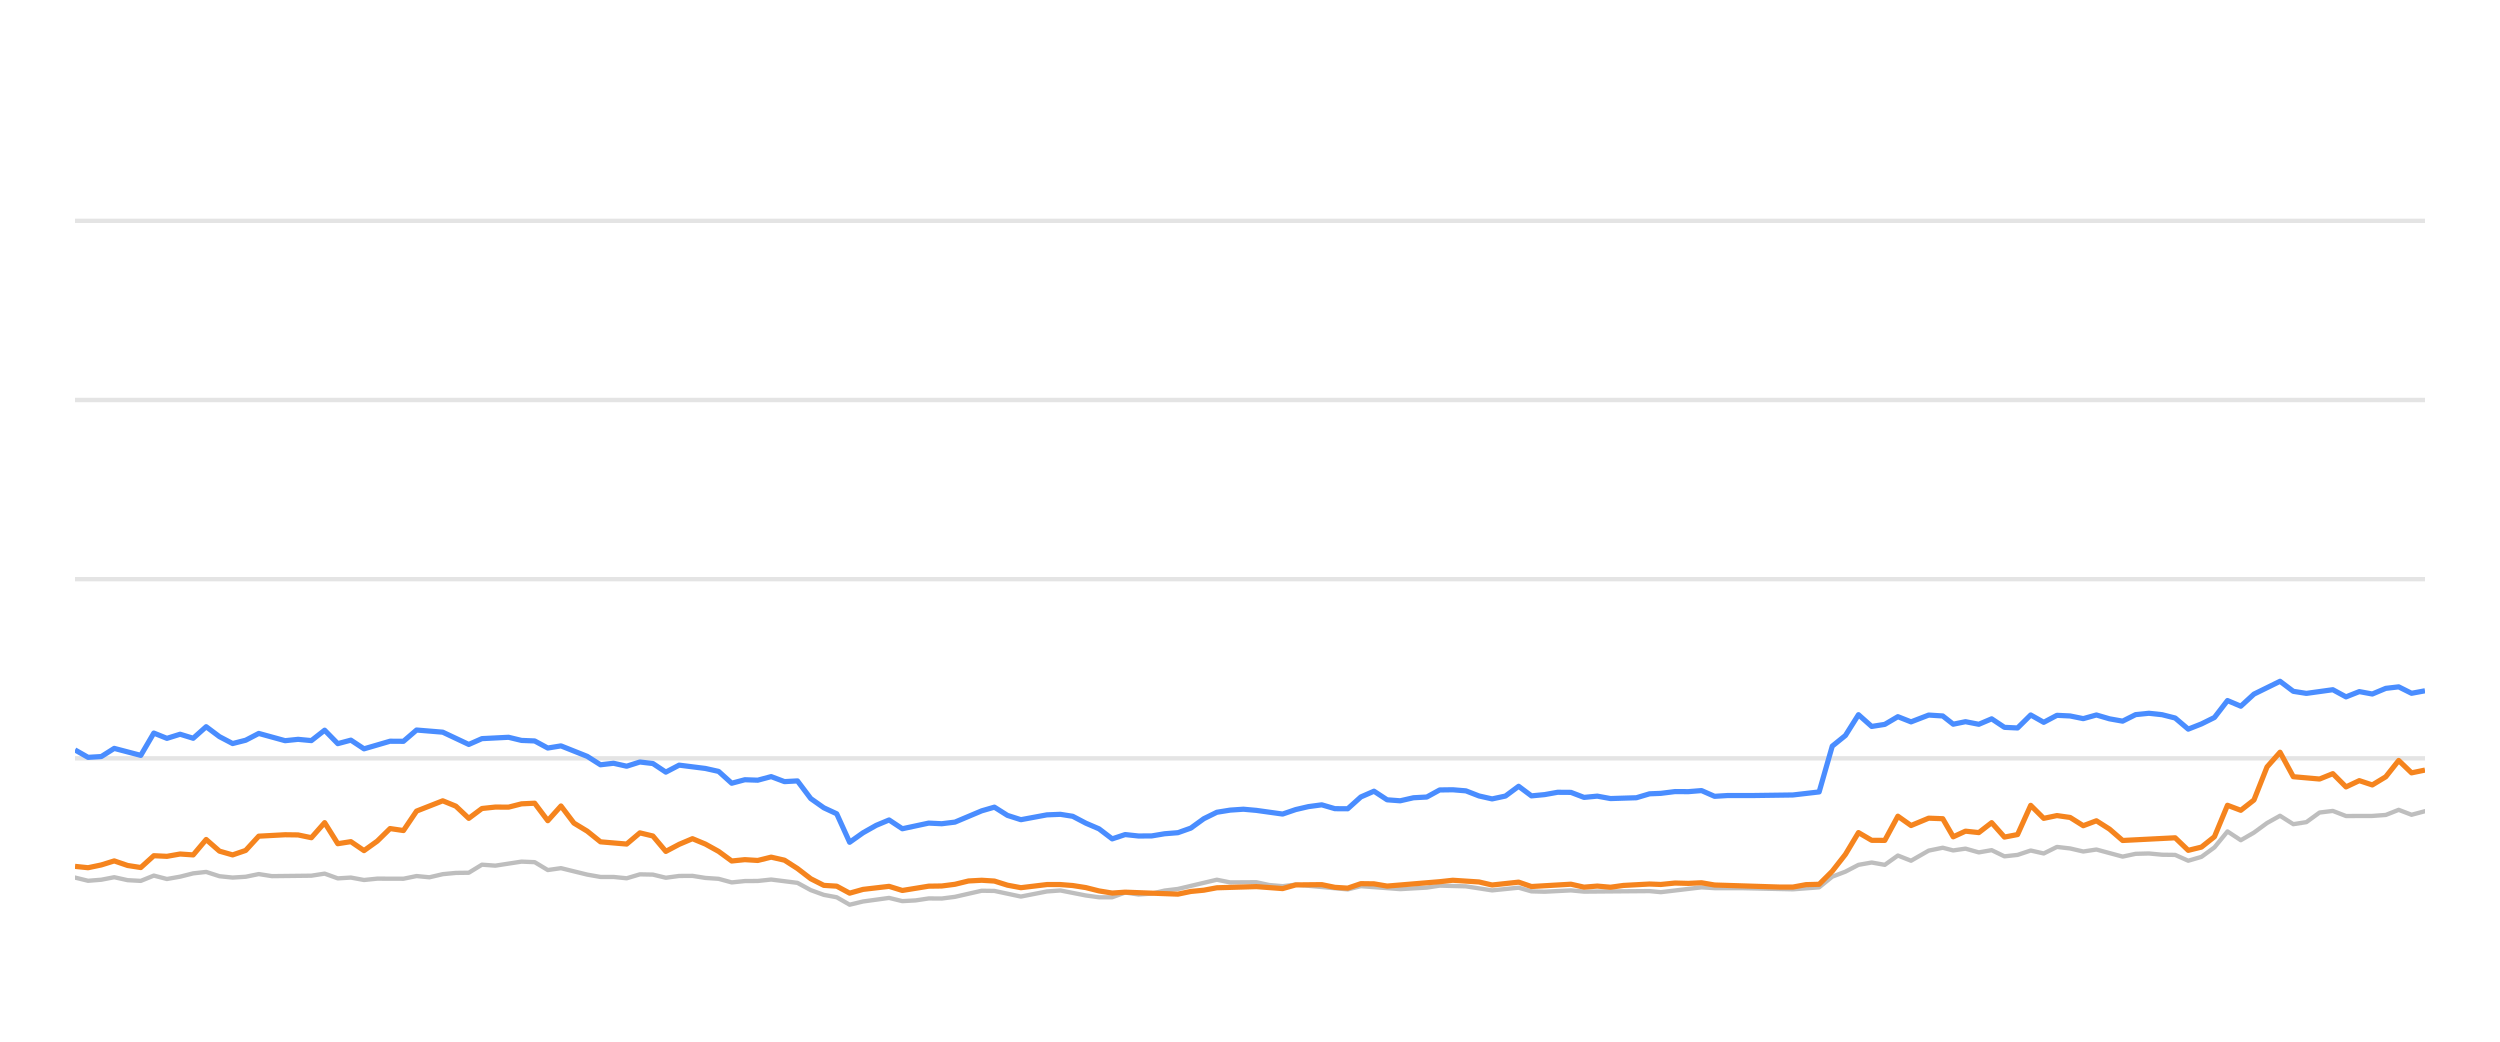
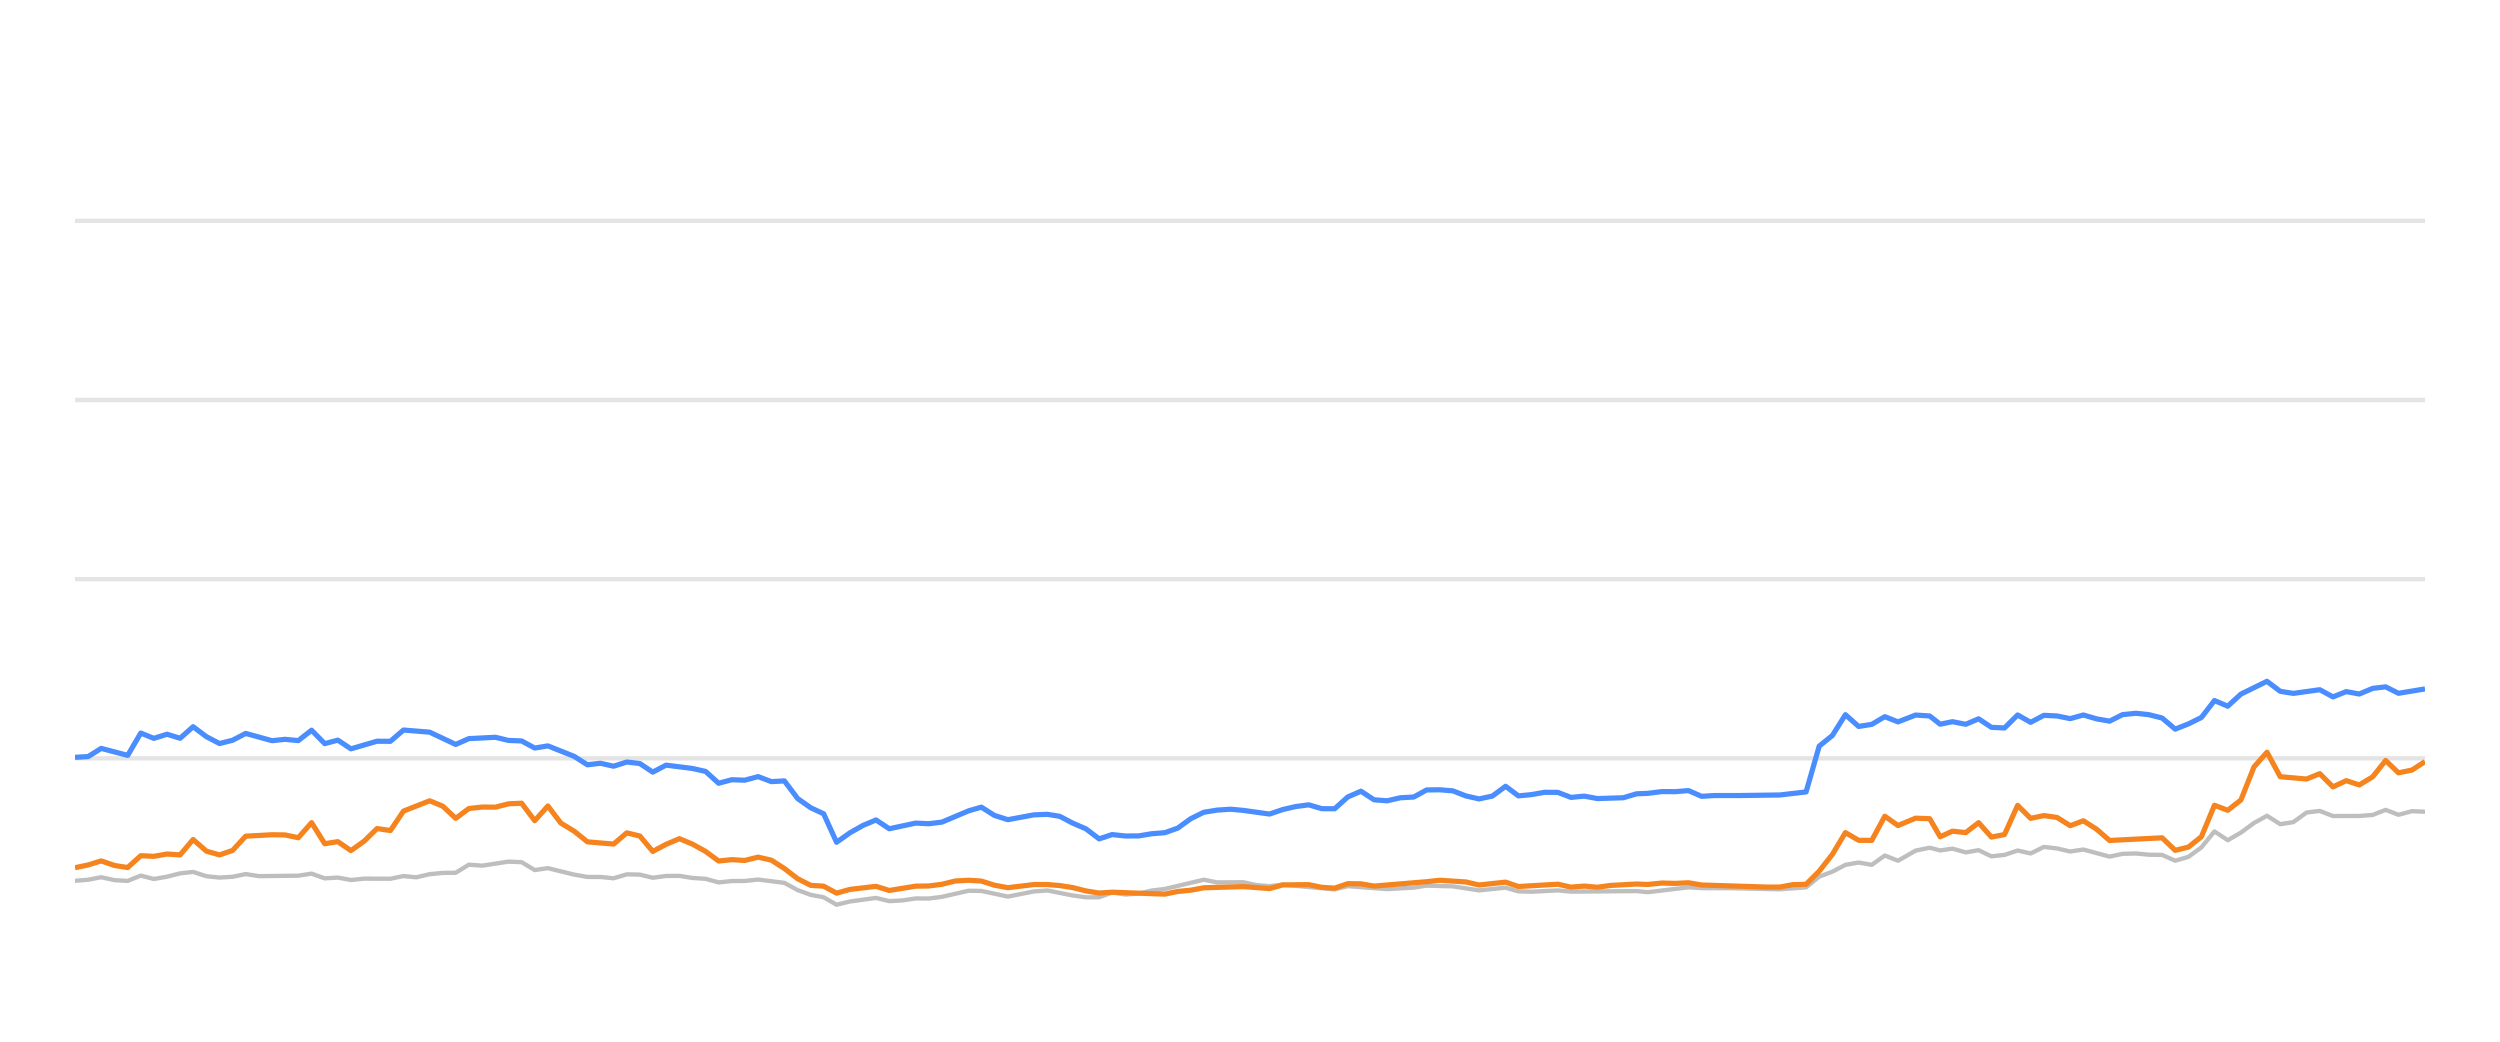
<svg xmlns="http://www.w3.org/2000/svg" width="288pt" height="120pt" viewBox="0 0 288 120" version="1.1">
  <defs>
    <style type="text/css">*{stroke-linejoin: round; stroke-linecap: butt}</style>
  </defs>
  <g id="figure_1">
    <g id="patch_1">
      <path d="M 0 120  L 288 120  L 288 0  L 0 0  L 0 120  z " style="fill: none; opacity: 0" />
    </g>
    <g id="axes_1">
      <g id="patch_2">
        <path d="M 8.64 108  L 279.36 108  L 279.36 4.8  L 8.64 4.8  L 8.64 108  z " style="fill: none" />
      </g>
      <g id="matplotlib.axis_1" />
      <g id="matplotlib.axis_2" />
      <g id="line2d_1">
-         <path d="M 8.64 87.36  L 279.36 87.36  " clip-path="url(#pb4c504c506)" style="fill: none; stroke: #b2b2b2; stroke-opacity: 0.35; stroke-width: 0.5; stroke-linecap: square" />
+         <path d="M 8.64 87.36  L 279.36 87.36  " clip-path="url(#p040c533ed8)" style="fill: none; stroke: #b2b2b2; stroke-opacity: 0.35; stroke-width: 0.5; stroke-linecap: square" />
      </g>
      <g id="line2d_2">
-         <path d="M 8.64 66.72  L 279.36 66.72  " clip-path="url(#pb4c504c506)" style="fill: none; stroke: #b2b2b2; stroke-opacity: 0.35; stroke-width: 0.5; stroke-linecap: square" />
+         <path d="M 8.64 66.72  L 279.36 66.72  " clip-path="url(#p040c533ed8)" style="fill: none; stroke: #b2b2b2; stroke-opacity: 0.35; stroke-width: 0.5; stroke-linecap: square" />
      </g>
      <g id="line2d_3">
-         <path d="M 8.64 46.08  L 279.36 46.08  " clip-path="url(#pb4c504c506)" style="fill: none; stroke: #b2b2b2; stroke-opacity: 0.35; stroke-width: 0.5; stroke-linecap: square" />
+         <path d="M 8.64 46.08  L 279.36 46.08  " clip-path="url(#p040c533ed8)" style="fill: none; stroke: #b2b2b2; stroke-opacity: 0.35; stroke-width: 0.5; stroke-linecap: square" />
      </g>
      <g id="line2d_4">
-         <path d="M 8.64 25.44  L 279.36 25.44  " clip-path="url(#pb4c504c506)" style="fill: none; stroke: #b2b2b2; stroke-opacity: 0.35; stroke-width: 0.5; stroke-linecap: square" />
+         <path d="M 8.64 25.44  L 279.36 25.44  " clip-path="url(#p040c533ed8)" style="fill: none; stroke: #b2b2b2; stroke-opacity: 0.35; stroke-width: 0.5; stroke-linecap: square" />
      </g>
      <g id="line2d_5">
-         <path d="M 8.64 101.096  L 10.146 101.467  L 11.672 101.344  L 13.16 101.055  L 14.699 101.395  L 16.218 101.478  L 17.72 100.869  L 19.23 101.261  L 20.748 100.993  L 22.256 100.611  L 23.751 100.446  L 25.283 100.941  L 26.798 101.096  L 28.303 101.003  L 29.809 100.693  L 31.327 100.931  L 35.871 100.879  L 37.399 100.642  L 38.913 101.189  L 40.421 101.096  L 41.935 101.375  L 43.463 101.22  L 46.478 101.23  L 47.989 100.92  L 49.467 101.065  L 51.005 100.704  L 52.517 100.559  L 54.003 100.539  L 55.52 99.61  L 57.062 99.723  L 60.076 99.259  L 61.595 99.321  L 63.105 100.229  L 64.624 100.012  L 67.65 100.755  L 69.176 101.024  L 70.677 101.024  L 72.193 101.178  L 73.714 100.724  L 75.213 100.755  L 76.704 101.117  L 78.24 100.91  L 79.771 100.9  L 81.259 101.137  L 82.786 101.24  L 84.293 101.653  L 85.806 101.498  L 87.295 101.488  L 88.838 101.323  L 91.868 101.705  L 93.397 102.541  L 94.903 103.088  L 96.39 103.366  L 97.878 104.223  L 99.422 103.851  L 102.423 103.439  L 103.95 103.81  L 105.47 103.728  L 106.987 103.5  L 108.488 103.511  L 110.01 103.315  L 113.092 102.613  L 114.555 102.634  L 117.607 103.284  L 120.601 102.696  L 122.156 102.582  L 125.094 103.16  L 126.606 103.366  L 128.125 103.366  L 129.618 102.819  L 131.158 103.046  L 132.68 102.943  L 134.163 102.592  L 135.696 102.407  L 140.181 101.344  L 141.715 101.653  L 144.73 101.633  L 146.2 101.952  L 147.757 102.087  L 149.265 101.911  L 155.258 102.458  L 156.77 102.087  L 161.301 102.427  L 164.367 102.252  L 165.851 102.025  L 168.872 102.107  L 171.891 102.572  L 174.947 102.262  L 176.422 102.685  L 177.938 102.726  L 180.971 102.572  L 182.482 102.716  L 190.028 102.654  L 191.326 102.778  L 196.016 102.221  L 197.52 102.314  L 200.566 102.314  L 206.544 102.448  L 209.565 102.221  L 211.076 100.993  L 212.593 100.415  L 214.097 99.63  L 215.618 99.362  L 217.127 99.63  L 218.635 98.557  L 220.152 99.156  L 222.186 97.99  L 223.805 97.659  L 225.011 97.969  L 226.424 97.763  L 227.959 98.196  L 229.438 97.938  L 230.912 98.65  L 232.423 98.485  L 233.937 97.979  L 235.438 98.32  L 236.959 97.566  L 238.479 97.742  L 239.992 98.093  L 241.505 97.866  L 244.527 98.681  L 246.024 98.361  L 247.557 98.32  L 249.074 98.464  L 250.58 98.485  L 252.085 99.156  L 253.604 98.712  L 255.104 97.618  L 256.606 95.781  L 258.14 96.792  L 259.656 95.915  L 261.161 94.811  L 262.659 93.975  L 264.187 94.945  L 265.697 94.708  L 267.213 93.604  L 268.742 93.418  L 270.261 94.006  L 273.29 93.996  L 274.84 93.882  L 276.328 93.294  L 277.81 93.862  L 279.36 93.449  L 279.36 93.449  " clip-path="url(#pb4c504c506)" style="fill: none; stroke: #bebebe; stroke-width: 0.5; stroke-linecap: round" />
+         <path d="M 8.64 101.467  L 10.165 101.344  L 11.654 101.055  L 13.192 101.395  L 14.712 101.478  L 16.214 100.869  L 17.724 101.261  L 19.242 100.993  L 20.75 100.611  L 22.245 100.446  L 23.777 100.941  L 25.292 101.096  L 26.797 101.003  L 28.304 100.693  L 29.821 100.931  L 34.365 100.879  L 35.893 100.642  L 37.408 101.189  L 38.915 101.096  L 40.429 101.375  L 41.957 101.22  L 44.972 101.23  L 46.483 100.92  L 47.961 101.065  L 49.499 100.704  L 51.011 100.559  L 52.498 100.539  L 54.015 99.61  L 55.557 99.723  L 58.57 99.259  L 60.089 99.321  L 61.599 100.229  L 63.118 100.012  L 66.144 100.755  L 67.67 101.024  L 69.171 101.024  L 70.688 101.178  L 72.208 100.724  L 73.708 100.755  L 75.199 101.117  L 76.734 100.91  L 78.265 100.9  L 79.754 101.137  L 81.281 101.24  L 82.788 101.653  L 84.3 101.498  L 85.79 101.488  L 87.332 101.323  L 90.363 101.705  L 91.891 102.541  L 93.398 103.088  L 94.884 103.366  L 96.373 104.223  L 97.917 103.851  L 100.917 103.439  L 102.445 103.81  L 103.965 103.728  L 105.482 103.5  L 106.983 103.511  L 108.505 103.315  L 111.587 102.613  L 113.05 102.634  L 116.102 103.284  L 119.096 102.696  L 120.652 102.582  L 123.59 103.16  L 125.101 103.366  L 126.62 103.366  L 128.113 102.819  L 129.653 103.046  L 131.176 102.943  L 132.658 102.592  L 134.191 102.407  L 138.677 101.344  L 140.21 101.653  L 143.225 101.633  L 144.696 101.952  L 146.253 102.087  L 147.761 101.911  L 153.753 102.458  L 155.265 102.087  L 159.796 102.427  L 162.862 102.252  L 164.346 102.025  L 167.368 102.107  L 170.386 102.572  L 173.443 102.262  L 174.918 102.685  L 176.434 102.726  L 179.467 102.572  L 180.978 102.716  L 188.524 102.654  L 189.822 102.778  L 194.512 102.221  L 196.016 102.314  L 199.062 102.314  L 205.04 102.448  L 208.061 102.221  L 209.572 100.993  L 211.09 100.415  L 212.593 99.63  L 214.114 99.362  L 215.624 99.63  L 217.131 98.557  L 218.648 99.156  L 220.682 97.99  L 222.302 97.659  L 223.508 97.969  L 224.921 97.763  L 226.455 98.196  L 227.935 97.938  L 229.409 98.65  L 230.919 98.485  L 232.433 97.979  L 233.934 98.32  L 235.456 97.566  L 236.976 97.742  L 238.488 98.093  L 240.002 97.866  L 243.023 98.681  L 244.521 98.361  L 246.053 98.32  L 247.57 98.464  L 249.076 98.485  L 250.581 99.156  L 252.101 98.712  L 253.601 97.618  L 255.103 95.781  L 256.637 96.792  L 258.153 95.915  L 259.658 94.811  L 261.156 93.975  L 262.684 94.945  L 264.193 94.708  L 265.71 93.604  L 267.239 93.418  L 268.758 94.006  L 271.787 93.996  L 273.336 93.882  L 274.825 93.294  L 276.307 93.862  L 277.857 93.449  L 279.36 93.511  L 279.36 93.511  " clip-path="url(#p040c533ed8)" style="fill: none; stroke: #bebebe; stroke-width: 0.5; stroke-linecap: round" />
      </g>
      <g id="line2d_6">
-         <path d="M 8.64 86.39  L 10.146 87.246  L 11.672 87.154  L 13.16 86.214  L 16.218 87.019  L 17.72 84.45  L 19.23 85.059  L 20.748 84.584  L 22.256 85.048  L 23.751 83.717  L 25.283 84.863  L 26.798 85.657  L 28.303 85.275  L 29.809 84.491  L 32.843 85.327  L 34.336 85.172  L 35.871 85.317  L 37.399 84.12  L 38.913 85.668  L 40.421 85.265  L 41.935 86.266  L 44.936 85.389  L 46.478 85.399  L 47.989 84.099  L 51.005 84.347  L 54.003 85.76  L 55.52 85.09  L 58.586 84.935  L 60.076 85.296  L 61.595 85.358  L 63.105 86.173  L 64.624 85.926  L 67.65 87.133  L 69.176 88.103  L 70.677 87.928  L 72.193 88.268  L 73.714 87.783  L 75.213 87.959  L 76.704 88.949  L 78.24 88.144  L 81.259 88.526  L 82.786 88.867  L 84.293 90.229  L 85.806 89.826  L 87.295 89.878  L 88.838 89.465  L 90.372 90.043  L 91.868 89.961  L 93.397 91.994  L 94.903 93.057  L 96.39 93.748  L 97.878 97.03  L 99.422 95.936  L 100.94 95.079  L 102.423 94.46  L 103.95 95.472  L 106.987 94.821  L 108.488 94.894  L 110.01 94.708  L 113.092 93.408  L 114.555 92.984  L 116.06 93.934  L 117.607 94.429  L 120.601 93.872  L 122.156 93.81  L 123.578 94.037  L 125.094 94.832  L 126.606 95.482  L 128.125 96.638  L 129.618 96.142  L 131.158 96.307  L 132.68 96.297  L 134.163 96.049  L 135.696 95.926  L 137.181 95.399  L 138.676 94.316  L 140.181 93.573  L 141.715 93.325  L 143.241 93.222  L 144.73 93.356  L 147.757 93.779  L 149.265 93.263  L 150.732 92.922  L 152.266 92.716  L 153.781 93.16  L 155.258 93.17  L 156.77 91.808  L 158.285 91.147  L 159.797 92.138  L 161.301 92.252  L 162.835 91.901  L 164.367 91.818  L 165.851 91.003  L 167.363 90.982  L 168.872 91.106  L 170.383 91.694  L 171.891 92.035  L 173.427 91.705  L 174.947 90.58  L 176.422 91.684  L 177.938 91.54  L 179.439 91.271  L 180.971 91.282  L 182.482 91.86  L 184.006 91.715  L 185.525 91.994  L 188.512 91.901  L 190.028 91.447  L 191.326 91.395  L 192.968 91.189  L 194.496 91.199  L 196.016 91.075  L 197.52 91.736  L 199.051 91.643  L 202.076 91.643  L 206.544 91.581  L 209.565 91.23  L 211.076 85.956  L 212.593 84.728  L 214.097 82.334  L 215.618 83.686  L 217.127 83.449  L 218.635 82.561  L 220.152 83.16  L 222.186 82.375  L 223.805 82.479  L 225.011 83.428  L 226.424 83.139  L 227.959 83.438  L 229.438 82.809  L 230.912 83.789  L 232.423 83.862  L 233.937 82.365  L 235.438 83.211  L 236.959 82.406  L 238.479 82.479  L 239.992 82.788  L 241.505 82.365  L 243.017 82.809  L 244.527 83.077  L 246.024 82.324  L 247.557 82.169  L 249.074 82.334  L 250.58 82.716  L 252.085 83.996  L 253.604 83.397  L 255.104 82.654  L 256.606 80.704  L 258.14 81.354  L 259.656 79.961  L 262.659 78.485  L 264.187 79.641  L 265.697 79.878  L 268.742 79.455  L 270.261 80.28  L 271.793 79.672  L 273.29 79.95  L 274.84 79.3  L 276.328 79.125  L 277.81 79.868  L 279.36 79.579  L 279.36 79.579  " clip-path="url(#pb4c504c506)" style="fill: none; stroke: #4a8dff; stroke-width: 0.6" />
+         <path d="M 8.64 87.246  L 10.165 87.154  L 11.654 86.214  L 14.712 87.019  L 16.214 84.45  L 17.724 85.059  L 19.242 84.584  L 20.75 85.048  L 22.245 83.717  L 23.777 84.863  L 25.292 85.657  L 26.797 85.275  L 28.304 84.491  L 31.337 85.327  L 32.83 85.172  L 34.365 85.317  L 35.893 84.12  L 37.408 85.668  L 38.915 85.265  L 40.429 86.266  L 43.43 85.389  L 44.972 85.399  L 46.483 84.099  L 49.499 84.347  L 52.498 85.76  L 54.015 85.09  L 57.08 84.935  L 58.57 85.296  L 60.089 85.358  L 61.599 86.173  L 63.118 85.926  L 66.144 87.133  L 67.67 88.103  L 69.171 87.928  L 70.688 88.268  L 72.208 87.783  L 73.708 87.959  L 75.199 88.949  L 76.734 88.144  L 79.754 88.526  L 81.281 88.867  L 82.788 90.229  L 84.3 89.826  L 85.79 89.878  L 87.332 89.465  L 88.866 90.043  L 90.363 89.961  L 91.891 91.994  L 93.398 93.057  L 94.884 93.748  L 96.373 97.03  L 97.917 95.936  L 99.435 95.079  L 100.917 94.46  L 102.445 95.472  L 105.482 94.821  L 106.983 94.894  L 108.505 94.708  L 111.587 93.408  L 113.05 92.984  L 114.555 93.934  L 116.102 94.429  L 119.096 93.872  L 120.652 93.81  L 122.073 94.037  L 123.59 94.832  L 125.101 95.482  L 126.62 96.638  L 128.113 96.142  L 129.653 96.307  L 131.176 96.297  L 132.658 96.049  L 134.191 95.926  L 135.676 95.399  L 137.172 94.316  L 138.677 93.573  L 140.21 93.325  L 141.736 93.222  L 143.225 93.356  L 146.253 93.779  L 147.761 93.263  L 149.228 92.922  L 150.762 92.716  L 152.277 93.16  L 153.753 93.17  L 155.265 91.808  L 156.78 91.147  L 158.292 92.138  L 159.796 92.252  L 161.33 91.901  L 162.862 91.818  L 164.346 91.003  L 165.859 90.982  L 167.368 91.106  L 168.879 91.694  L 170.386 92.035  L 171.923 91.705  L 173.443 90.58  L 174.918 91.684  L 176.434 91.54  L 177.935 91.271  L 179.467 91.282  L 180.978 91.86  L 182.502 91.715  L 184.021 91.994  L 187.008 91.901  L 188.524 91.447  L 189.822 91.395  L 191.464 91.189  L 192.992 91.199  L 194.512 91.075  L 196.016 91.736  L 197.547 91.643  L 200.572 91.643  L 205.04 91.581  L 208.061 91.23  L 209.572 85.956  L 211.09 84.728  L 212.593 82.334  L 214.114 83.686  L 215.624 83.449  L 217.131 82.561  L 218.648 83.16  L 220.682 82.375  L 222.302 82.479  L 223.508 83.428  L 224.921 83.139  L 226.455 83.438  L 227.935 82.809  L 229.409 83.789  L 230.919 83.862  L 232.433 82.365  L 233.934 83.211  L 235.456 82.406  L 236.976 82.479  L 238.488 82.788  L 240.002 82.365  L 241.514 82.809  L 243.023 83.077  L 244.521 82.324  L 246.053 82.169  L 247.57 82.334  L 249.076 82.716  L 250.581 83.996  L 252.101 83.397  L 253.601 82.654  L 255.103 80.704  L 256.637 81.354  L 258.153 79.961  L 261.156 78.485  L 262.684 79.641  L 264.193 79.878  L 267.239 79.455  L 268.758 80.28  L 270.29 79.672  L 271.787 79.95  L 273.336 79.3  L 274.825 79.125  L 276.307 79.868  L 279.36 79.362  L 279.36 79.362  " clip-path="url(#p040c533ed8)" style="fill: none; stroke: #4a8dff; stroke-width: 0.6" />
      </g>
      <g id="line2d_7">
-         <path d="M 8.64 99.806  L 10.146 99.961  L 11.672 99.641  L 13.16 99.176  L 14.699 99.703  L 16.218 99.94  L 17.72 98.578  L 19.23 98.65  L 20.748 98.382  L 22.256 98.485  L 23.751 96.71  L 25.283 98.052  L 26.798 98.485  L 28.303 97.969  L 29.809 96.328  L 32.843 96.163  L 34.336 96.184  L 35.871 96.504  L 37.399 94.77  L 38.913 97.195  L 40.421 96.958  L 41.935 97.99  L 43.463 96.896  L 44.936 95.451  L 46.478 95.678  L 47.989 93.438  L 51.005 92.252  L 52.517 92.871  L 54.003 94.274  L 55.52 93.139  L 57.062 92.974  L 58.586 92.984  L 60.076 92.603  L 61.595 92.53  L 63.105 94.543  L 64.624 92.85  L 66.116 94.821  L 67.65 95.75  L 69.176 96.978  L 72.193 97.236  L 73.714 95.946  L 75.213 96.307  L 76.704 98.082  L 78.24 97.267  L 79.771 96.617  L 81.259 97.236  L 82.786 98.082  L 84.293 99.187  L 85.806 99.032  L 87.295 99.125  L 88.838 98.743  L 90.372 99.094  L 91.868 100.054  L 93.397 101.23  L 94.903 101.994  L 96.39 102.087  L 97.878 102.892  L 99.422 102.458  L 102.423 102.107  L 103.95 102.582  L 106.987 102.087  L 108.488 102.066  L 110.01 101.87  L 111.572 101.488  L 113.092 101.406  L 114.555 101.498  L 116.06 101.973  L 117.607 102.262  L 120.601 101.901  L 122.156 101.901  L 123.578 102.014  L 125.094 102.252  L 126.606 102.634  L 128.125 102.881  L 129.618 102.778  L 135.696 103.005  L 137.181 102.696  L 138.676 102.551  L 140.181 102.272  L 144.73 102.138  L 147.757 102.365  L 149.265 101.942  L 152.266 101.911  L 153.781 102.221  L 155.258 102.314  L 156.77 101.798  L 158.285 101.818  L 159.797 102.076  L 165.851 101.571  L 167.363 101.406  L 170.383 101.602  L 171.891 101.952  L 174.947 101.622  L 176.422 102.128  L 180.971 101.86  L 182.482 102.2  L 184.006 102.076  L 185.525 102.21  L 187.005 102.004  L 190.028 101.839  L 191.326 101.891  L 192.968 101.725  L 194.496 101.767  L 196.016 101.694  L 197.52 101.952  L 205.035 102.19  L 206.544 102.19  L 208.052 101.911  L 209.565 101.87  L 211.076 100.363  L 212.593 98.423  L 214.097 95.915  L 215.618 96.803  L 217.127 96.813  L 218.635 94.027  L 220.152 95.1  L 222.186 94.254  L 223.805 94.316  L 225.011 96.4  L 226.424 95.75  L 227.959 95.915  L 229.438 94.77  L 230.912 96.431  L 232.423 96.142  L 233.937 92.778  L 235.438 94.274  L 236.959 93.954  L 238.479 94.171  L 239.992 95.121  L 241.505 94.553  L 243.017 95.513  L 244.527 96.823  L 250.58 96.514  L 252.085 97.959  L 253.604 97.587  L 255.104 96.39  L 256.606 92.768  L 258.14 93.346  L 259.656 92.159  L 261.161 88.351  L 262.659 86.658  L 264.187 89.476  L 267.213 89.744  L 268.742 89.125  L 270.261 90.652  L 271.793 89.93  L 273.29 90.425  L 274.84 89.486  L 276.328 87.608  L 277.81 89.032  L 279.36 88.712  L 279.36 88.712  " clip-path="url(#pb4c504c506)" style="fill: none; stroke: #f5841e; stroke-width: 0.6" />
+         <path d="M 8.64 99.961  L 10.165 99.641  L 11.654 99.176  L 13.192 99.703  L 14.712 99.94  L 16.214 98.578  L 17.724 98.65  L 19.242 98.382  L 20.75 98.485  L 22.245 96.71  L 23.777 98.052  L 25.292 98.485  L 26.797 97.969  L 28.304 96.328  L 31.337 96.163  L 32.83 96.184  L 34.365 96.504  L 35.893 94.77  L 37.408 97.195  L 38.915 96.958  L 40.429 97.99  L 41.957 96.896  L 43.43 95.451  L 44.972 95.678  L 46.483 93.438  L 49.499 92.252  L 51.011 92.871  L 52.498 94.274  L 54.015 93.139  L 55.557 92.974  L 57.08 92.984  L 58.57 92.603  L 60.089 92.53  L 61.599 94.543  L 63.118 92.85  L 64.61 94.821  L 66.144 95.75  L 67.67 96.978  L 70.688 97.236  L 72.208 95.946  L 73.708 96.307  L 75.199 98.082  L 76.734 97.267  L 78.265 96.617  L 79.754 97.236  L 81.281 98.082  L 82.788 99.187  L 84.3 99.032  L 85.79 99.125  L 87.332 98.743  L 88.866 99.094  L 90.363 100.054  L 91.891 101.23  L 93.398 101.994  L 94.884 102.087  L 96.373 102.892  L 97.917 102.458  L 100.917 102.107  L 102.445 102.582  L 105.482 102.087  L 106.983 102.066  L 108.505 101.87  L 110.067 101.488  L 111.587 101.406  L 113.05 101.498  L 114.555 101.973  L 116.102 102.262  L 119.096 101.901  L 120.652 101.901  L 122.073 102.014  L 123.59 102.252  L 125.101 102.634  L 126.62 102.881  L 128.113 102.778  L 134.191 103.005  L 135.676 102.696  L 137.172 102.551  L 138.677 102.272  L 143.225 102.138  L 146.253 102.365  L 147.761 101.942  L 150.762 101.911  L 152.277 102.221  L 153.753 102.314  L 155.265 101.798  L 156.78 101.818  L 158.292 102.076  L 164.346 101.571  L 165.859 101.406  L 168.879 101.602  L 170.386 101.952  L 173.443 101.622  L 174.918 102.128  L 179.467 101.86  L 180.978 102.2  L 182.502 102.076  L 184.021 102.21  L 185.501 102.004  L 188.524 101.839  L 189.822 101.891  L 191.464 101.725  L 192.992 101.767  L 194.512 101.694  L 196.016 101.952  L 203.531 102.19  L 205.04 102.19  L 206.548 101.911  L 208.061 101.87  L 209.572 100.363  L 211.09 98.423  L 212.593 95.915  L 214.114 96.803  L 215.624 96.813  L 217.131 94.027  L 218.648 95.1  L 220.682 94.254  L 222.302 94.316  L 223.508 96.4  L 224.921 95.75  L 226.455 95.915  L 227.935 94.77  L 229.409 96.431  L 230.919 96.142  L 232.433 92.778  L 233.934 94.274  L 235.456 93.954  L 236.976 94.171  L 238.488 95.121  L 240.002 94.553  L 241.514 95.513  L 243.023 96.823  L 249.076 96.514  L 250.581 97.959  L 252.101 97.587  L 253.601 96.39  L 255.103 92.768  L 256.637 93.346  L 258.153 92.159  L 259.658 88.351  L 261.156 86.658  L 262.684 89.476  L 265.71 89.744  L 267.239 89.125  L 268.758 90.652  L 270.29 89.93  L 271.787 90.425  L 273.336 89.486  L 274.825 87.608  L 276.307 89.032  L 277.857 88.712  L 279.36 87.732  L 279.36 87.732  " clip-path="url(#p040c533ed8)" style="fill: none; stroke: #f5841e; stroke-width: 0.6" />
      </g>
    </g>
  </g>
  <defs>
-     <clipPath id="pb4c504c506">
+     <clipPath id="p040c533ed8">
      <rect x="8.64" y="4.8" width="270.72" height="103.2" />
    </clipPath>
  </defs>
</svg>
